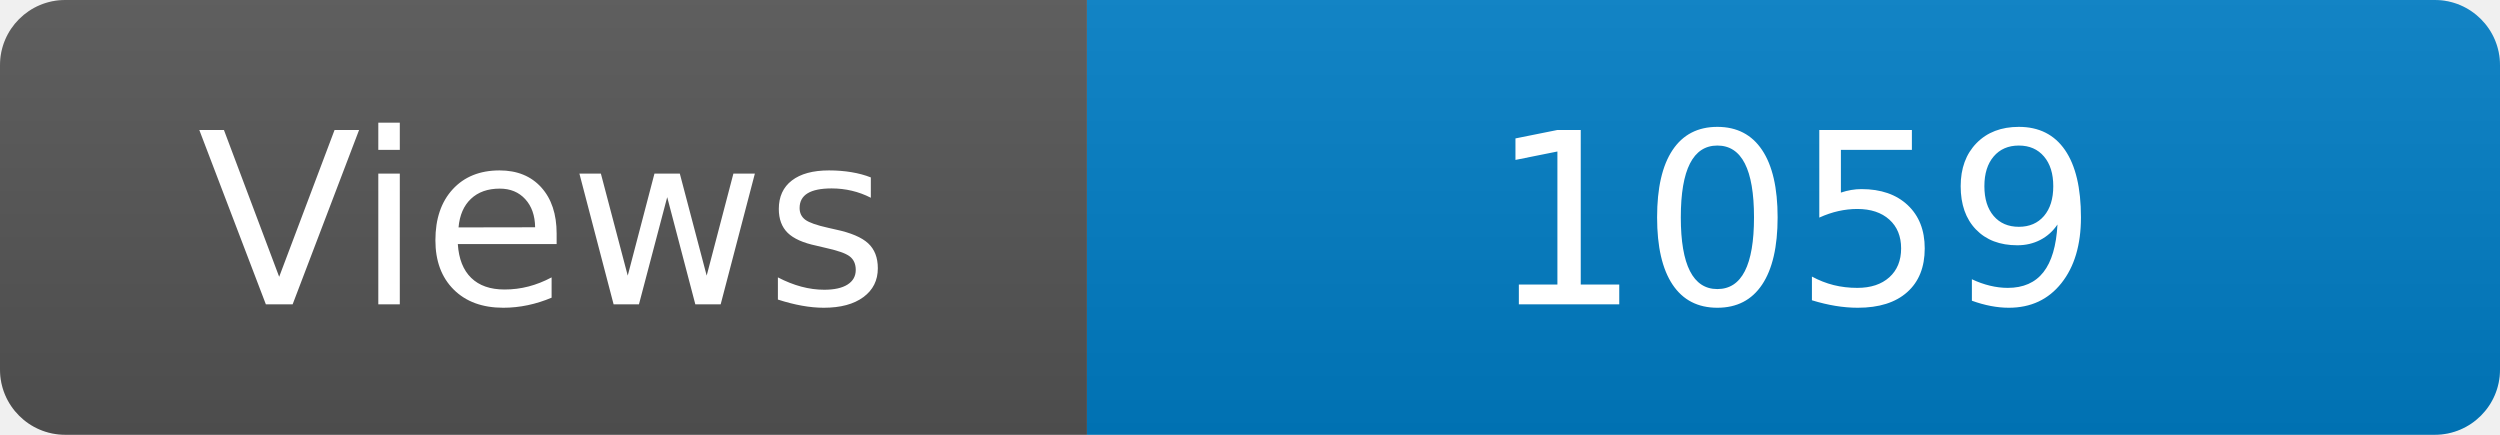
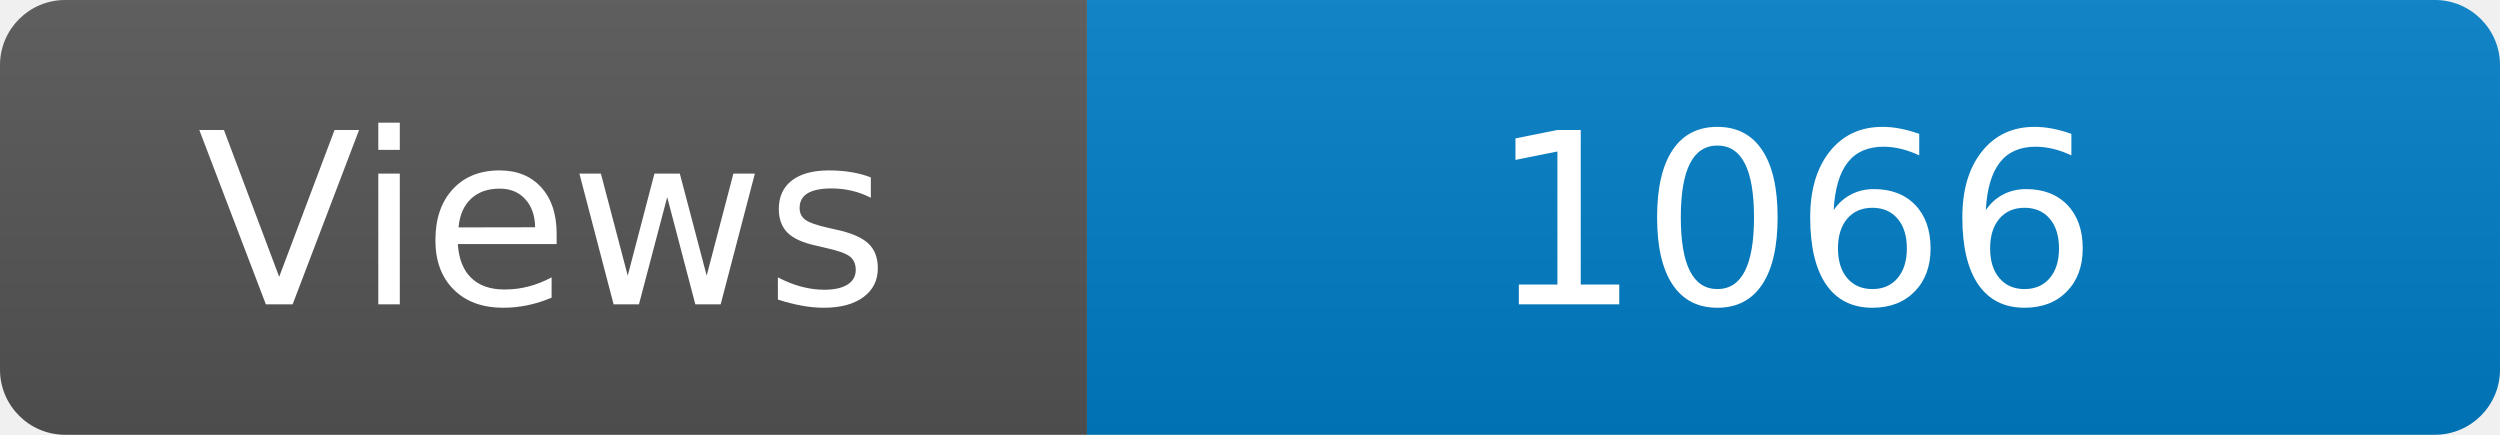
<svg xmlns="http://www.w3.org/2000/svg" width="115" height="20" role="img" aria-label="Maintained?: yes">
  <linearGradient id="s" x2="0" y2="100%">
    <stop offset="0" stop-color="#bbb" stop-opacity=".1" />
    <stop offset="1" stop-opacity=".1" />
  </linearGradient>
  <clipPath id="r">
    <rect width="115" height="20" rx="3" fill="#fff" />
  </clipPath>
  <g clip-path="url(#r)">
    <rect width="50" height="20" fill="#555" />
    <rect x="50" width="160" height="20" fill="#007ec6" />
    <rect width="115" height="20" fill="url(#s)" />
  </g>
  <g fill="#fff" text-anchor="middle" font-family="Verdana,Geneva,DejaVu Sans,sans-serif" font-size="110">
    <text x="250" y="140" transform="scale(.1)" fill="#fff">Views</text>
-     <text x="825" y="140" transform="scale(.1)" fill="#fff">1059</text>
+     <text x="825" y="140" transform="scale(.1)" fill="#fff">1066</text>
  </g>
</svg>
